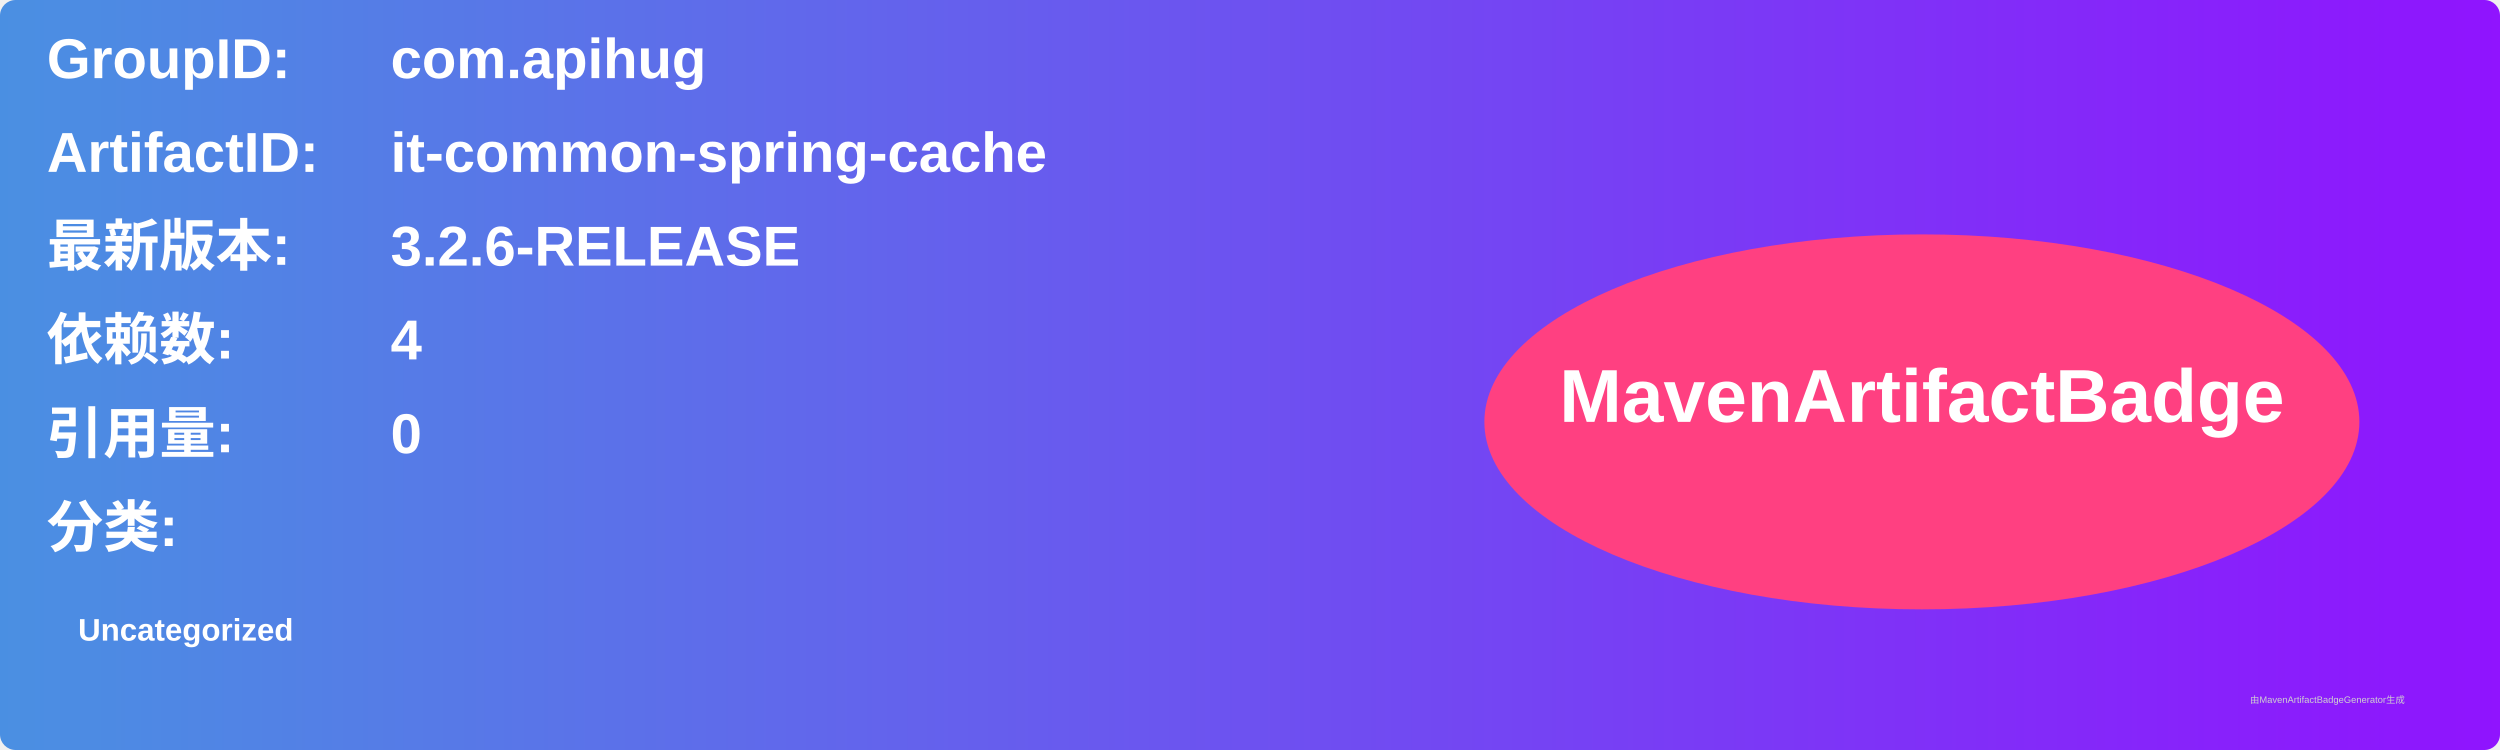
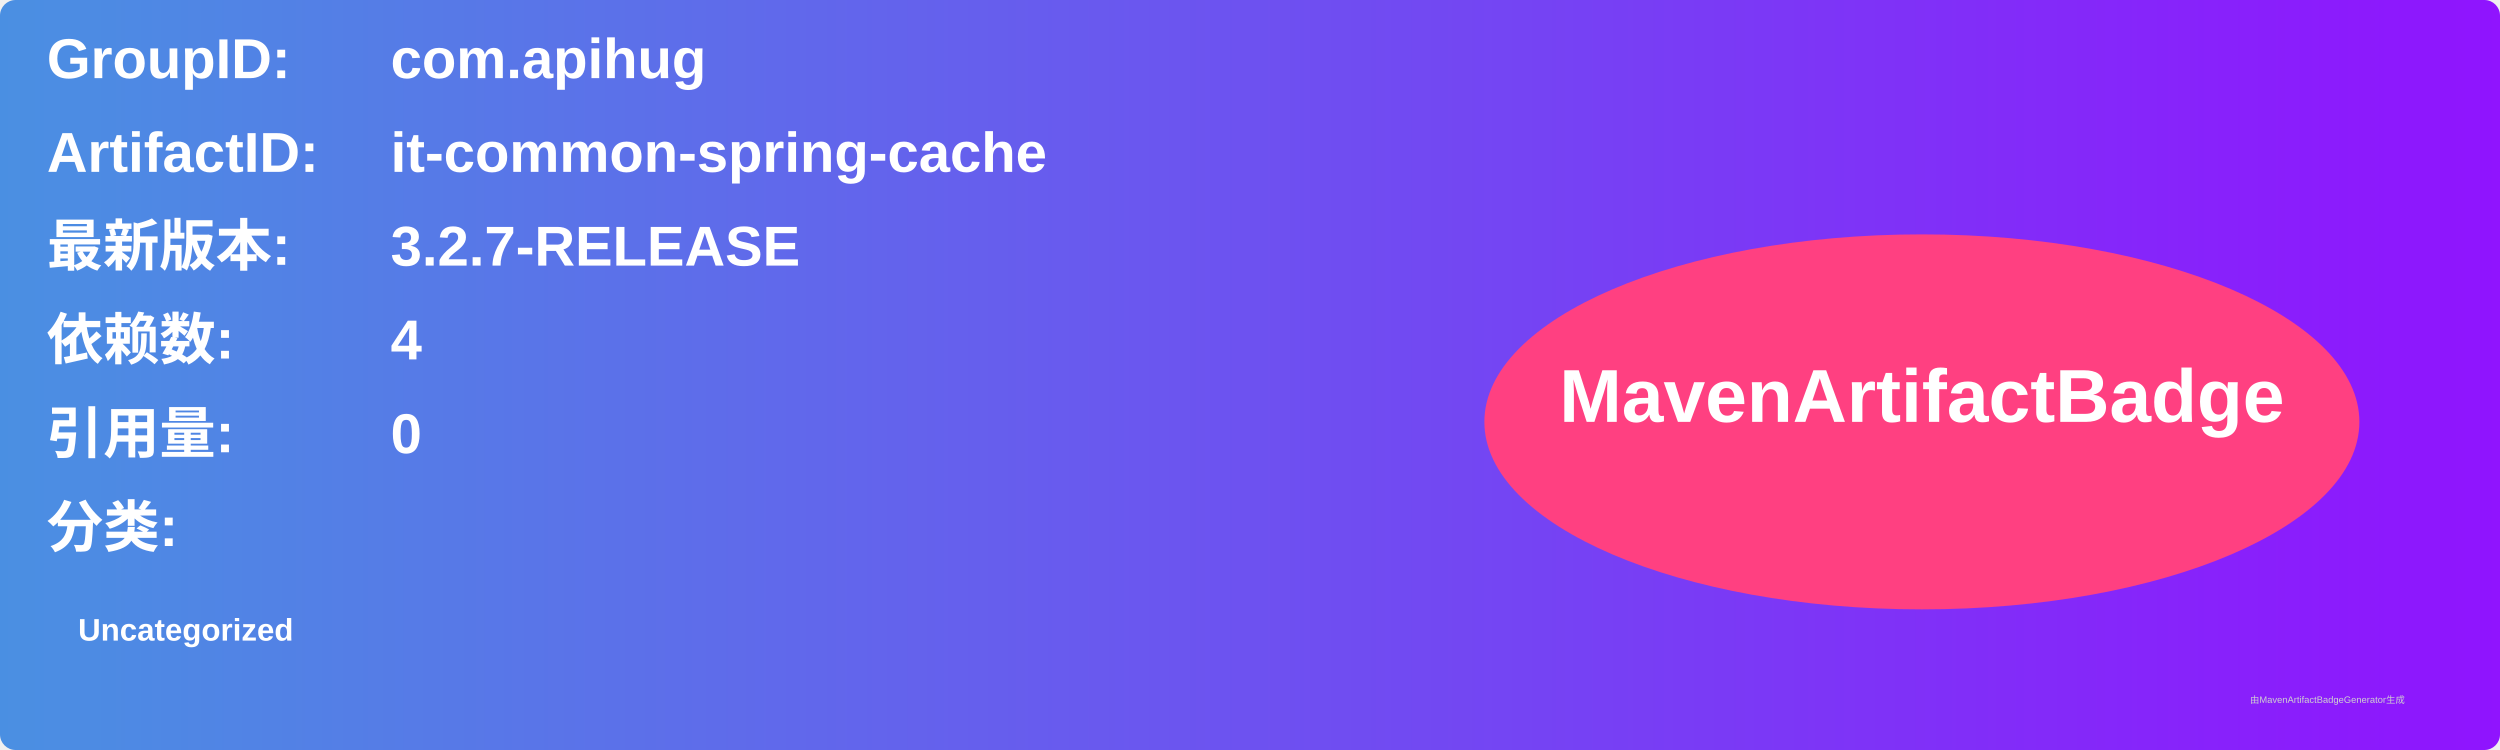
<svg xmlns="http://www.w3.org/2000/svg" width="800" height="240" viewBox="0 0 800 240">
  <linearGradient id="grad" x1="0%" y1="0%" x2="100%" y2="0%">
    <stop offset="0%" stop-color="#4a90e2" />
    <stop offset="100%" stop-color="#9013fe" />
  </linearGradient>
  <rect width="100%" height="100%" rx="5" ry="5" fill="url(#grad)" />
  <g transform="translate(15, 15)">
    <text x="0" y="10" font-family="Arial" font-size="18" fill="white" font-weight="bold" width="260">GroupID:</text>
    <text x="110" y="10" font-family="Arial" font-size="18" fill="white" font-weight="bold" width="460">com.apihug</text>
    <text x="0" y="40" font-family="Arial" font-size="18" fill="white" font-weight="bold" width="260">ArtifactID:</text>
    <text x="110" y="40" font-family="Arial" font-size="18" fill="white" font-weight="bold" width="460">it-common-spring-cache</text>
    <text x="0" y="70" font-family="Arial" font-size="18" fill="white" font-weight="bold">最新版本:</text>
    <text x="110" y="70" font-family="Arial" font-size="18" fill="white" font-weight="bold">
-       <tspan font-weight="bold">3.2.6-RELEASE</tspan>
+       <tspan font-weight="bold">3.2.7-RELEASE</tspan>
    </text>
    <text x="0" y="100" font-family="Arial" font-size="18" fill="white" font-weight="bold">依赖数: </text>
    <text x="110" y="100" font-family="Arial" font-size="18" fill="white">
      <tspan font-weight="bold">4</tspan>
    </text>
    <text x="0" y="130" font-family="Arial" font-size="18" fill="white" font-weight="bold">引用量: </text>
    <text x="110" y="130" font-family="Arial" font-size="18" fill="white">
      <tspan font-weight="bold">0</tspan>
    </text>
    <text x="0" y="160" font-family="Arial" font-size="18" fill="white" font-weight="bold">分类:</text>
    <text x="10" y="190" font-family="Arial" font-size="10" fill="white">
      <tspan font-weight="bold">Uncategorized</tspan>
    </text>
    <ellipse cx="600" cy="120" rx="140" ry="60" fill="#ff4081" />
    <text x="600" y="120" text-anchor="middle" font-family="Arial" font-size="24" fill="white" font-weight="bold">MavenArtifactBadge</text>
  </g>
  <text x="720" y="225" font-family="Arial" font-size="3" fill="#d0d0d0">由MavenArtifactBadgeGenerator生成</text>
</svg>
